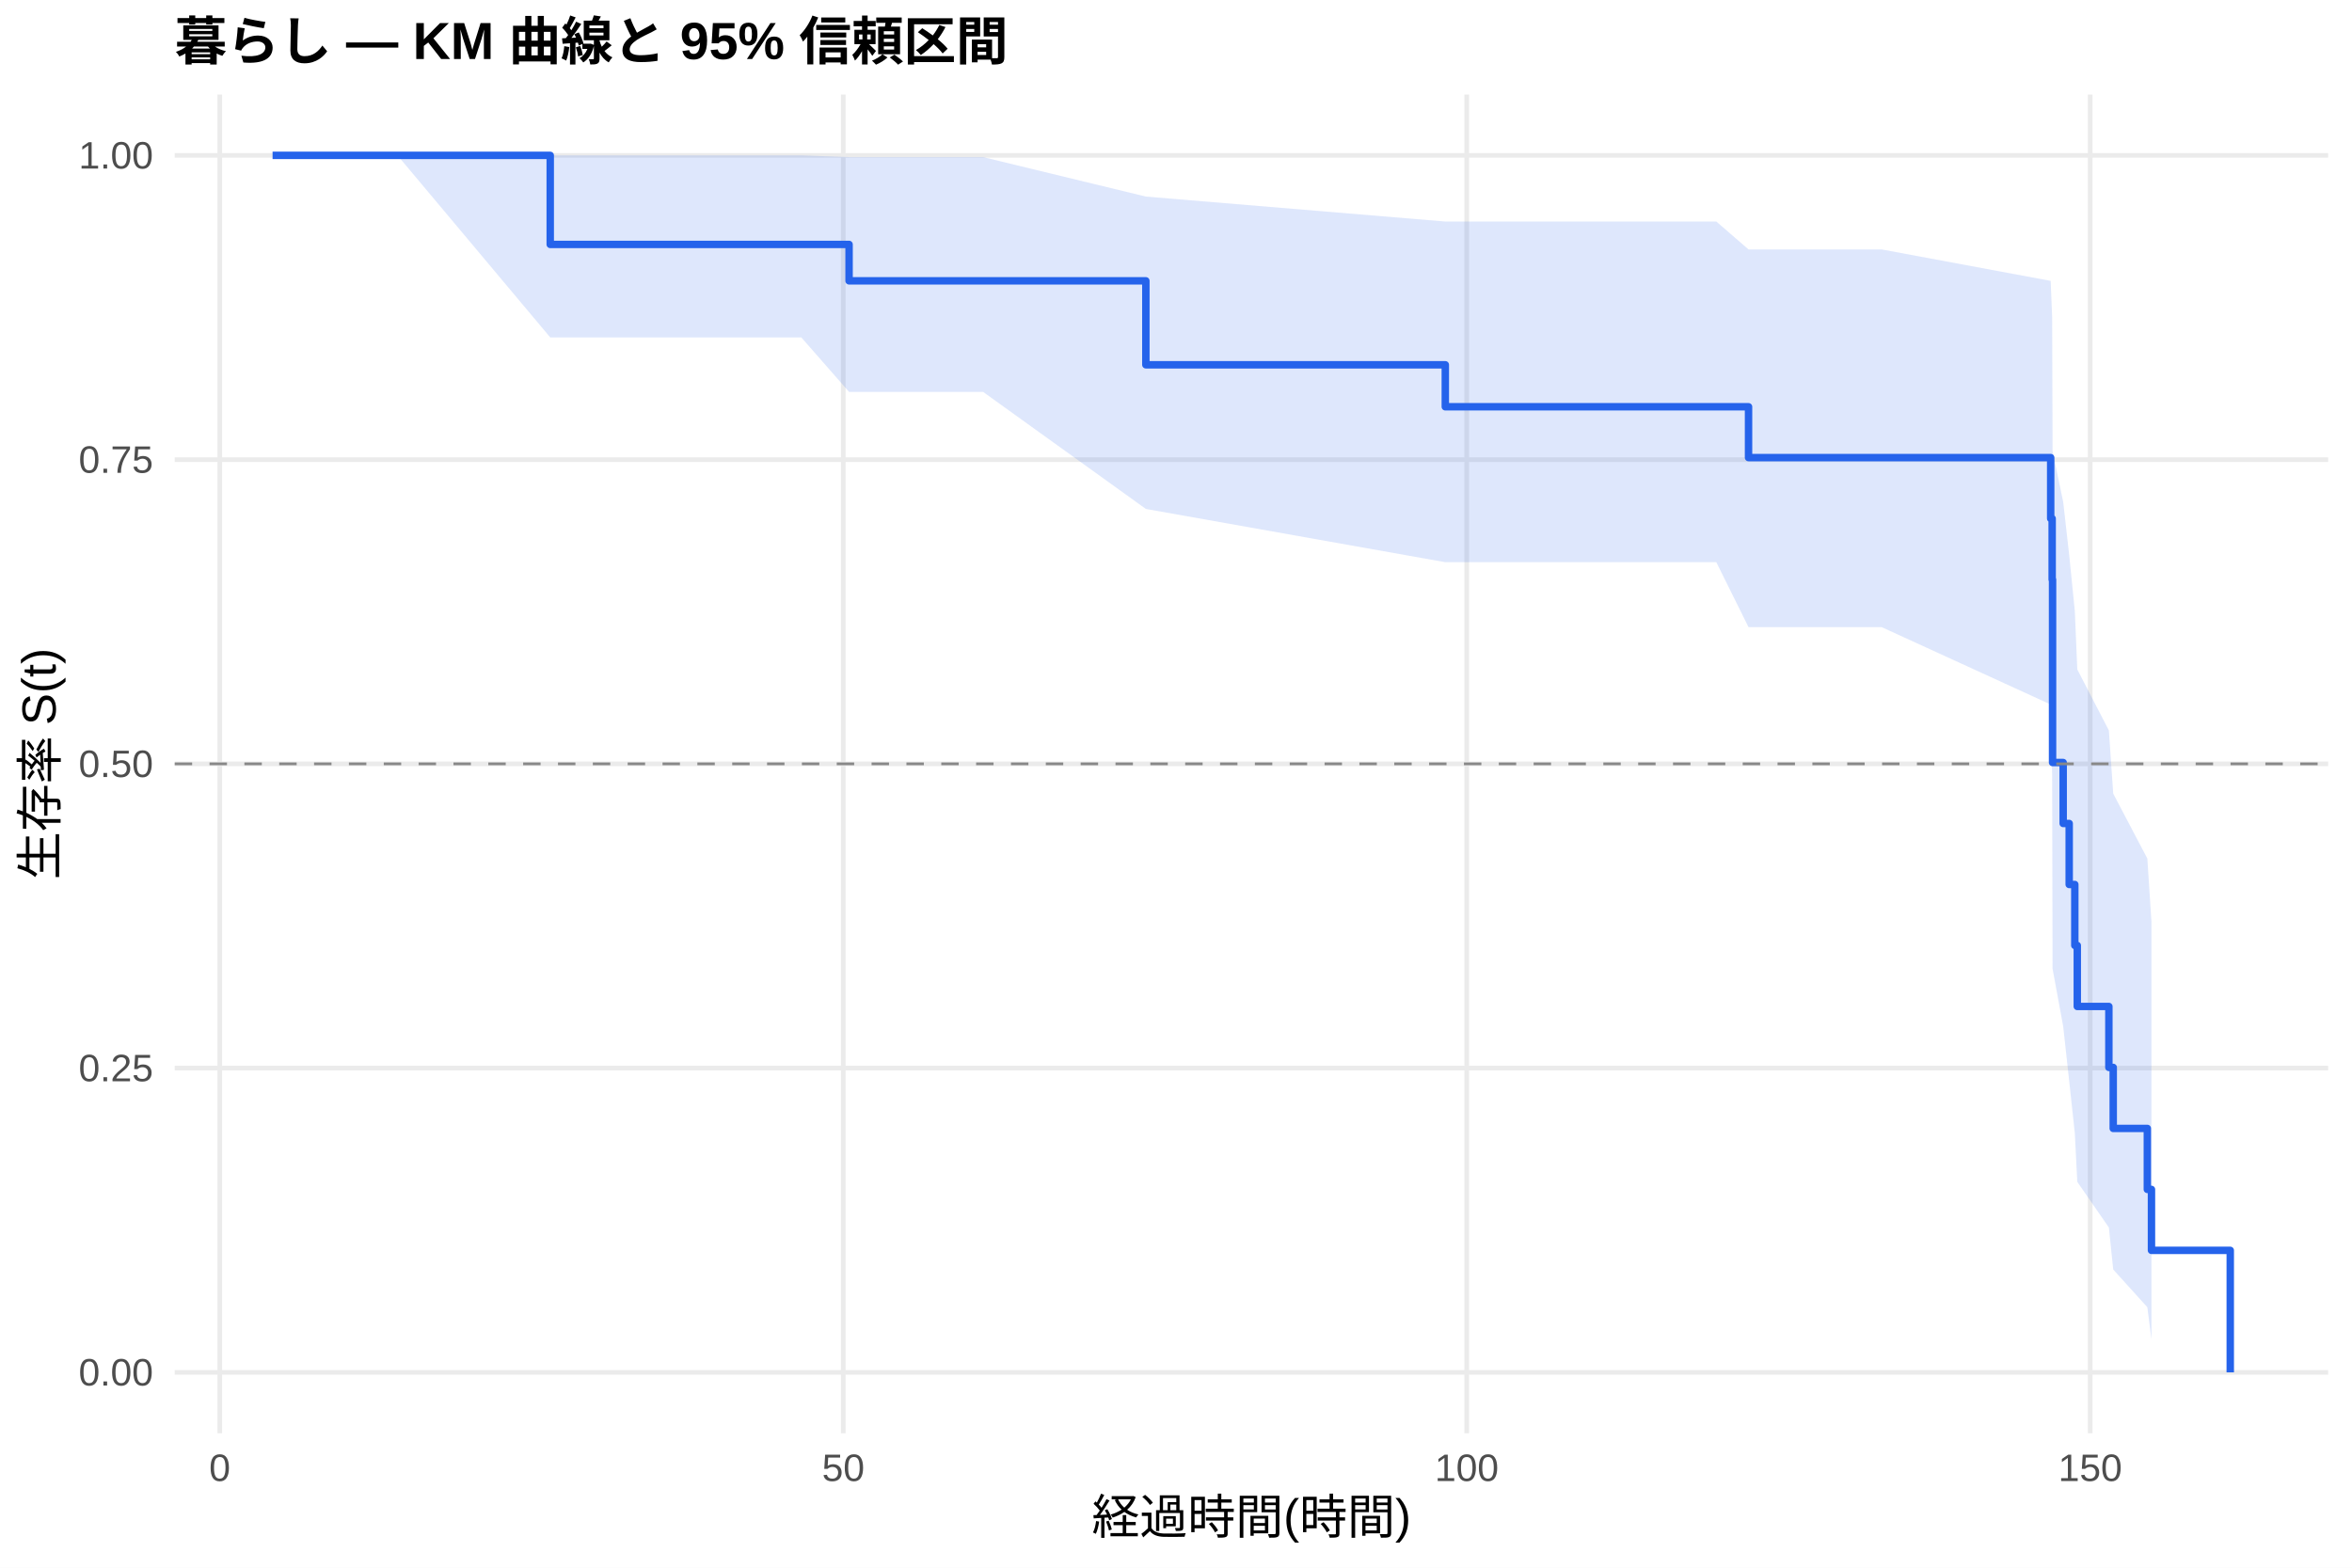
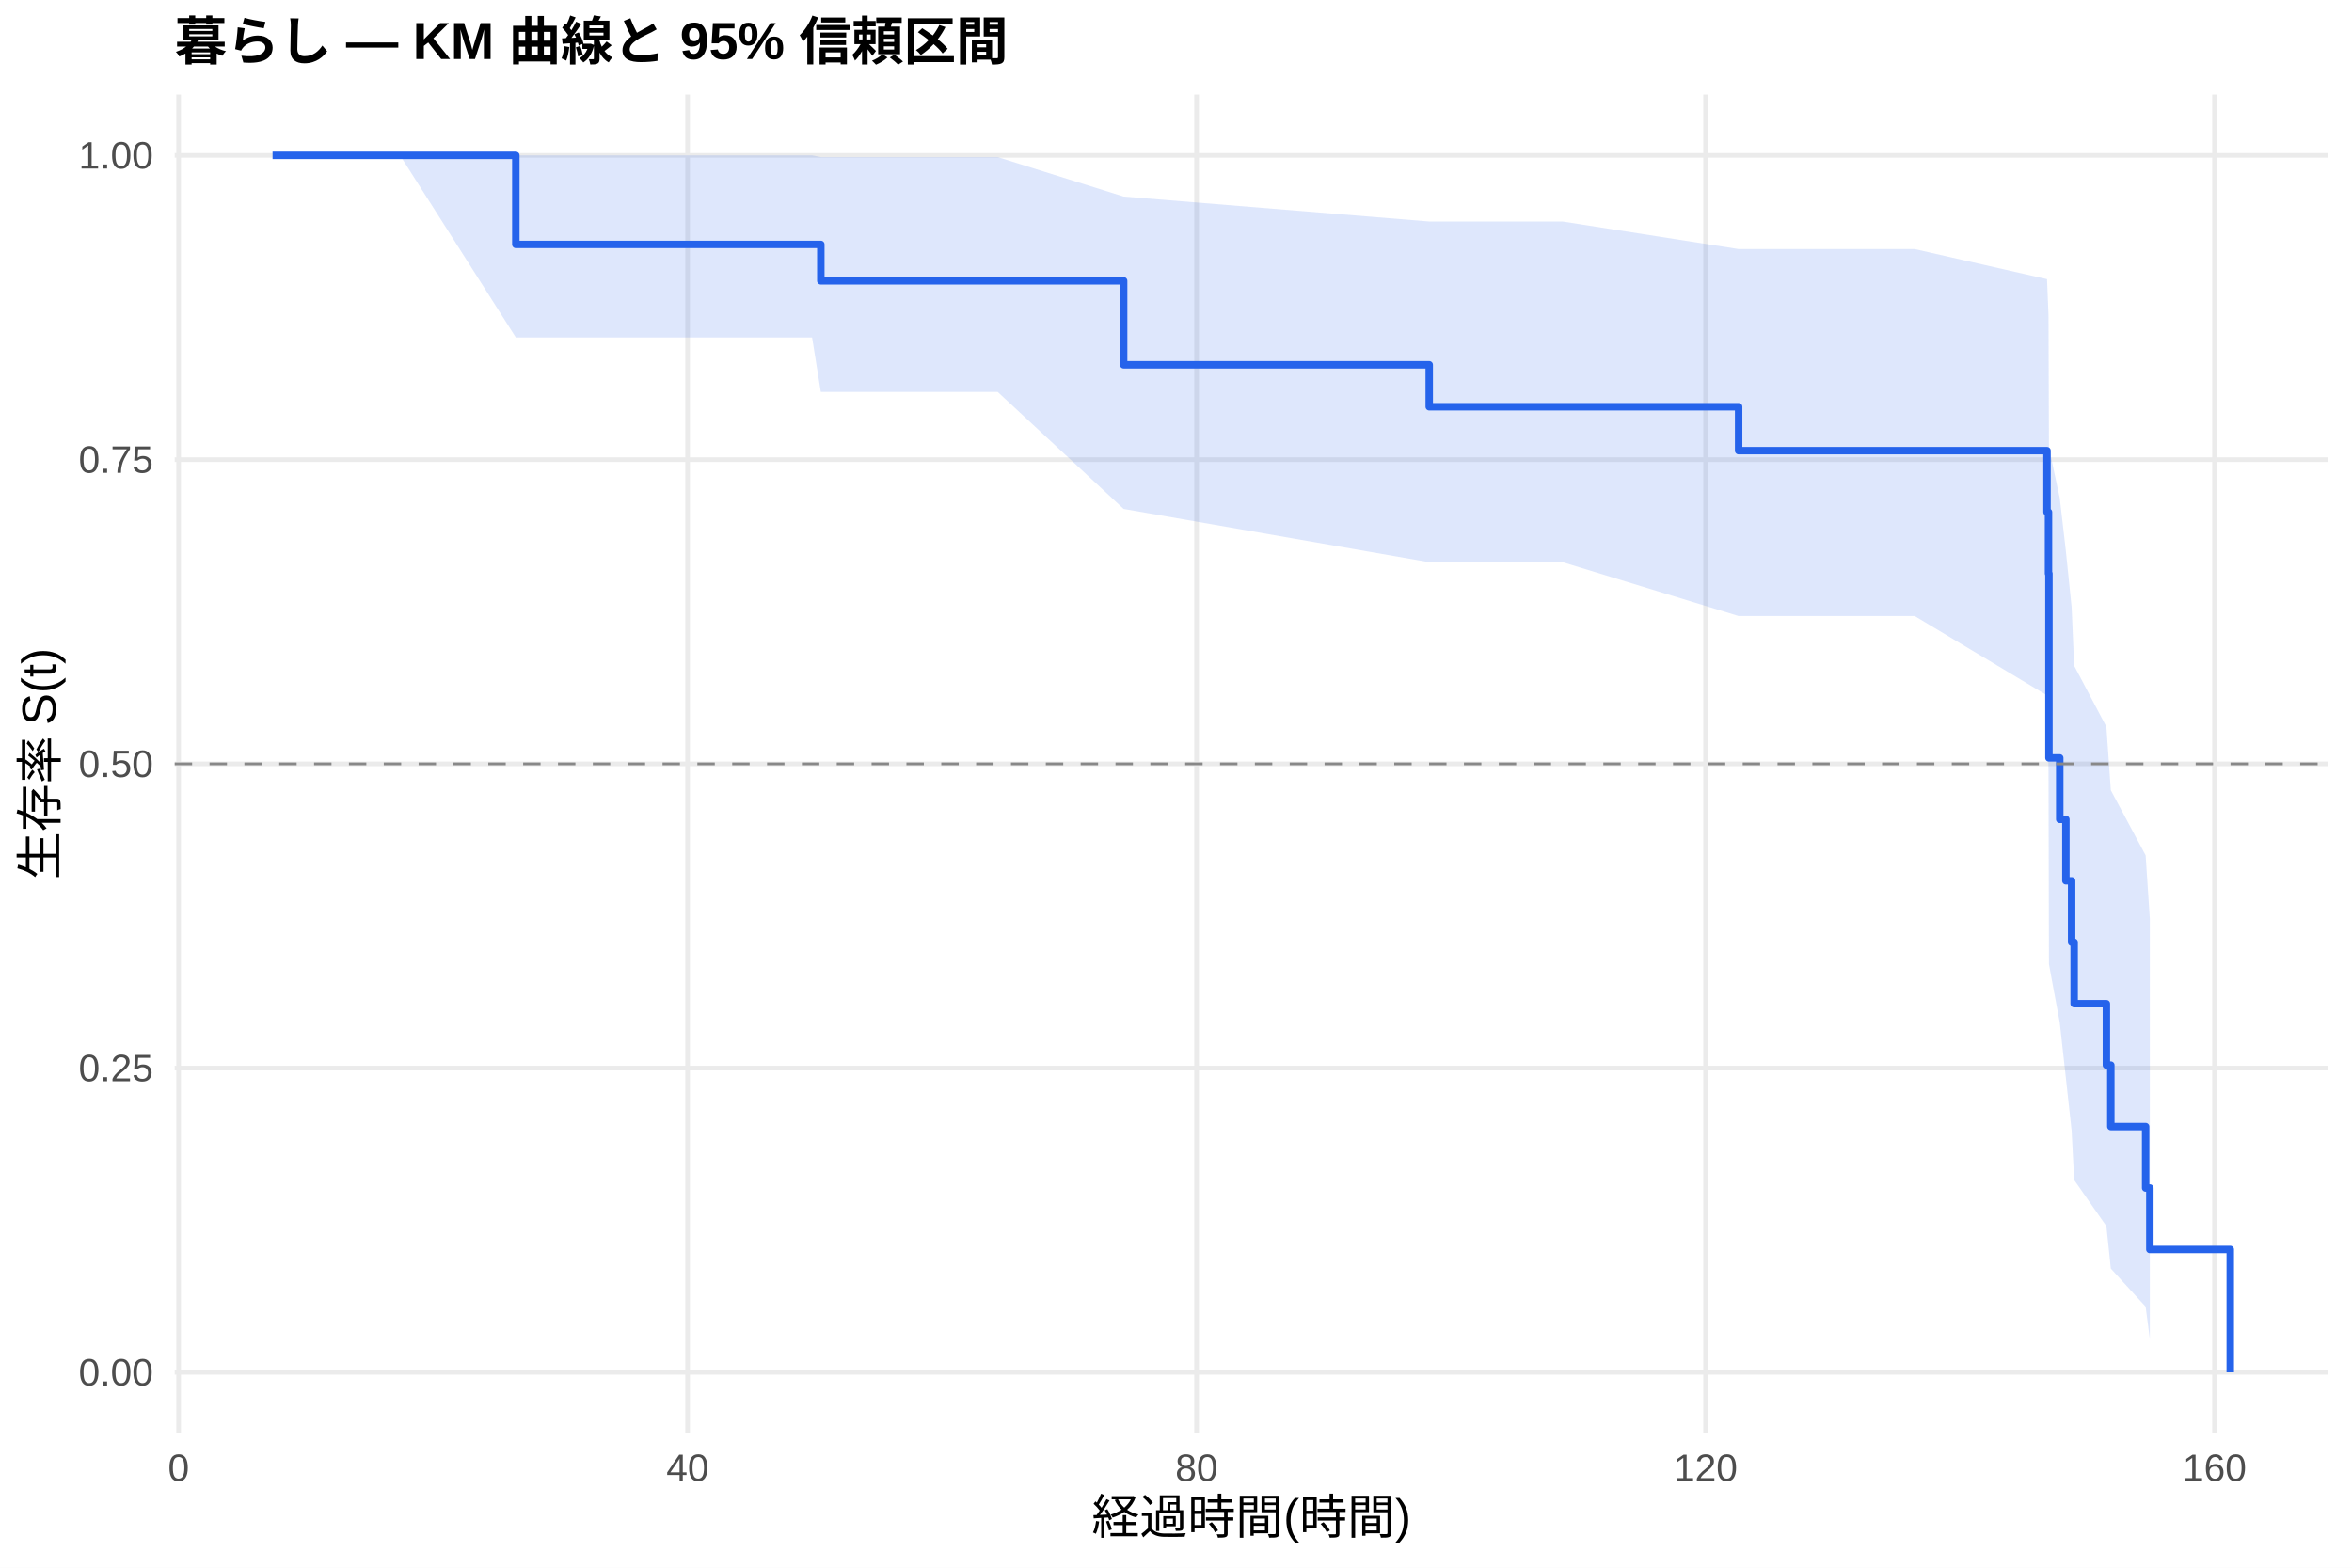
<svg xmlns="http://www.w3.org/2000/svg" width="540.00pt" height="360.00pt" viewBox="0 0 540.00 360.00">
  <g class="svglite">
    <defs>
      <style type="text/css">
    .svglite line, .svglite polyline, .svglite polygon, .svglite path, .svglite rect, .svglite circle {
      fill: none;
      stroke: #000000;
      stroke-linecap: round;
      stroke-linejoin: round;
      stroke-miterlimit: 10.00;
    }
    .svglite text {
      white-space: pre;
    }
    .svglite g.glyphgroup path {
      fill: inherit;
      stroke: none;
    }
  </style>
    </defs>
    <rect width="100%" height="100%" style="stroke: none; fill: #FFFFFF;" />
    <defs>
      <clipPath id="cpMC4wMHw1NDAuMDB8MC4wMHwzNjAuMDA=">
        <rect x="0.00" y="0.00" width="540.00" height="360.00" />
      </clipPath>
    </defs>
    <g clip-path="url(#cpMC4wMHw1NDAuMDB8MC4wMHwzNjAuMDA=)">
      <rect x="0" y="0.00" width="540.00" height="360.00" style="stroke-width: 1.07; stroke: none; fill: #FFFFFF;" />
    </g>
    <defs>
      <clipPath id="cpNDAuMTF8NTM0LjUyfDIxLjcxfDMyOS4xMg==">
        <rect x="40.11" y="21.71" width="494.41" height="307.41" />
      </clipPath>
    </defs>
    <g clip-path="url(#cpNDAuMTF8NTM0LjUyfDIxLjcxfDMyOS4xMg==)">
      <polyline points="40.11,315.14 534.52,315.14 " style="stroke-width: 1.07; stroke: #EBEBEB; stroke-linecap: butt;" />
      <polyline points="40.11,245.28 534.52,245.28 " style="stroke-width: 1.07; stroke: #EBEBEB; stroke-linecap: butt;" />
      <polyline points="40.11,175.41 534.52,175.41 " style="stroke-width: 1.07; stroke: #EBEBEB; stroke-linecap: butt;" />
      <polyline points="40.11,105.55 534.52,105.55 " style="stroke-width: 1.07; stroke: #EBEBEB; stroke-linecap: butt;" />
      <polyline points="40.11,35.68 534.52,35.68 " style="stroke-width: 1.07; stroke: #EBEBEB; stroke-linecap: butt;" />
-       <polyline points="50.46,329.12 50.46,21.71 " style="stroke-width: 1.07; stroke: #EBEBEB; stroke-linecap: butt;" />
-       <polyline points="193.61,329.12 193.61,21.71 " style="stroke-width: 1.07; stroke: #EBEBEB; stroke-linecap: butt;" />
-       <polyline points="336.75,329.12 336.75,21.71 " style="stroke-width: 1.07; stroke: #EBEBEB; stroke-linecap: butt;" />
-       <polyline points="479.89,329.12 479.89,21.71 " style="stroke-width: 1.07; stroke: #EBEBEB; stroke-linecap: butt;" />
-       <polygon points="62.58,35.68 91.26,35.68 126.33,35.68 130.15,35.68 143.84,35.68 158.25,35.68 173.09,35.68 183.97,35.68 194.94,36.08 202.29,36.08 225.72,36.08 263.08,45.14 331.83,50.87 352.83,50.87 394.05,50.87 401.45,57.28 432.03,57.28 470.82,64.50 471.16,72.96 471.25,103.61 473.69,115.24 475.07,127.47 476.36,140.31 476.93,153.73 484.18,167.73 485.18,182.25 493.01,197.15 493.96,211.71 493.96,307.56 493.01,300.18 485.18,291.53 484.18,281.88 476.93,271.40 476.36,260.18 475.07,248.26 473.69,235.68 471.25,222.43 471.16,178.28 470.82,161.78 432.03,144.02 401.45,144.02 394.05,129.10 352.83,129.10 331.83,129.10 263.08,116.87 225.72,90.00 202.29,90.00 194.94,90.00 183.97,77.48 173.09,77.48 158.25,77.48 143.84,77.48 130.15,77.48 126.33,77.48 91.26,35.68 62.58,35.68 " style="stroke-width: 0.00; stroke: none; stroke-linecap: butt; fill: #2563EB; fill-opacity: 0.15;" />
-       <polyline points="62.58,35.68 91.26,35.68 126.33,35.68 130.15,35.68 143.84,35.68 158.25,35.68 173.09,35.68 183.97,35.68 194.94,36.08 202.29,36.08 225.72,36.08 263.08,45.14 331.83,50.87 352.83,50.87 394.05,50.87 401.45,57.28 432.03,57.28 470.82,64.50 471.16,72.96 471.25,103.61 473.69,115.24 475.07,127.47 476.36,140.31 476.93,153.73 484.18,167.73 485.18,182.25 493.01,197.15 493.96,211.71 " style="stroke-width: 1.07; stroke: none; stroke-linecap: butt;" />
-       <polyline points="493.96,307.56 493.01,300.18 485.18,291.53 484.18,281.88 476.93,271.40 476.36,260.18 475.07,248.26 473.69,235.68 471.25,222.43 471.16,178.28 470.82,161.78 432.03,144.02 401.45,144.02 394.05,129.10 352.83,129.10 331.83,129.10 263.08,116.87 225.72,90.00 202.29,90.00 194.94,90.00 183.97,77.48 173.09,77.48 158.25,77.48 143.84,77.48 130.15,77.48 126.33,77.48 91.26,35.68 62.58,35.68 " style="stroke-width: 1.07; stroke: none; stroke-linecap: butt;" />
-       <polyline points="62.58,35.68 91.26,35.68 91.26,35.68 126.33,35.68 126.33,56.13 130.15,56.13 130.15,56.13 143.84,56.13 143.84,56.13 158.25,56.13 158.25,56.13 173.09,56.13 173.09,56.13 183.97,56.13 183.97,56.13 194.94,56.13 194.94,64.49 202.29,64.49 202.29,64.49 225.72,64.49 225.72,64.49 263.08,64.49 263.08,83.77 331.83,83.77 331.83,93.41 352.83,93.41 352.83,93.41 394.05,93.41 394.05,93.41 401.45,93.41 401.45,105.08 432.03,105.08 432.03,105.08 470.82,105.08 470.82,119.08 471.16,119.08 471.16,133.09 471.25,133.09 471.25,175.10 473.69,175.10 473.69,189.10 475.07,189.10 475.07,203.11 476.36,203.11 476.36,217.11 476.93,217.11 476.93,231.12 484.18,231.12 484.18,245.12 485.18,245.12 485.18,259.13 493.01,259.13 493.01,273.13 493.96,273.13 493.96,287.13 512.05,287.13 512.05,315.14 " style="stroke-width: 1.71; stroke: #2563EB; stroke-linecap: butt;" />
+       <polyline points="41.01,329.12 41.01,21.71 " style="stroke-width: 1.07; stroke: #EBEBEB; stroke-linecap: butt;" />
+       <polyline points="157.87,329.12 157.87,21.71 " style="stroke-width: 1.07; stroke: #EBEBEB; stroke-linecap: butt;" />
+       <polyline points="274.73,329.12 274.73,21.71 " style="stroke-width: 1.07; stroke: #EBEBEB; stroke-linecap: butt;" />
+       <polyline points="391.59,329.12 391.59,21.71 " style="stroke-width: 1.07; stroke: #EBEBEB; stroke-linecap: butt;" />
+       <polyline points="508.44,329.12 508.44,21.71 " style="stroke-width: 1.07; stroke: #EBEBEB; stroke-linecap: butt;" />
+       <polygon points="62.58,35.68 91.85,35.68 118.43,35.68 131.53,35.68 145.50,35.68 160.21,35.68 175.35,35.68 186.45,35.68 188.45,36.08 205.15,36.08 229.06,36.08 257.98,45.14 328.14,50.87 358.77,50.87 399.18,57.20 400.84,57.20 439.60,57.20 469.98,64.11 470.32,72.38 470.42,102.77 472.90,114.36 474.31,126.59 475.63,139.43 476.21,152.87 483.61,166.90 484.63,181.47 492.62,196.42 493.59,211.04 493.59,307.49 492.62,300.05 484.63,291.31 483.61,281.57 476.21,270.97 475.63,259.62 474.31,247.56 472.90,234.82 470.42,221.39 470.32,176.53 469.98,159.68 439.60,141.47 400.84,141.47 399.18,141.47 358.77,129.10 328.14,129.10 257.98,116.87 229.06,90.00 205.15,90.00 188.45,90.00 186.45,77.48 175.35,77.48 160.21,77.48 145.50,77.48 131.53,77.48 118.43,77.48 91.85,35.68 62.58,35.68 " style="stroke-width: 0.00; stroke: none; stroke-linecap: butt; fill: #2563EB; fill-opacity: 0.15;" />
+       <polyline points="62.58,35.68 91.85,35.68 118.43,35.68 131.53,35.68 145.50,35.68 160.21,35.68 175.35,35.68 186.45,35.68 188.45,36.08 205.15,36.08 229.06,36.08 257.98,45.14 328.14,50.87 358.77,50.87 399.18,57.20 400.84,57.20 439.60,57.20 469.98,64.11 470.32,72.38 470.42,102.77 472.90,114.36 474.31,126.59 475.63,139.43 476.21,152.87 483.61,166.90 484.63,181.47 492.62,196.42 493.59,211.04 " style="stroke-width: 1.07; stroke: none; stroke-linecap: butt;" />
+       <polyline points="493.59,307.49 492.62,300.05 484.63,291.31 483.61,281.57 476.21,270.97 475.63,259.62 474.31,247.56 472.90,234.82 470.42,221.39 470.32,176.53 469.98,159.68 439.60,141.47 400.84,141.47 399.18,141.47 358.77,129.10 328.14,129.10 257.98,116.87 229.06,90.00 205.15,90.00 188.45,90.00 186.45,77.48 175.35,77.48 160.21,77.48 145.50,77.48 131.53,77.48 118.43,77.48 91.85,35.68 62.58,35.68 " style="stroke-width: 1.07; stroke: none; stroke-linecap: butt;" />
+       <polyline points="62.58,35.68 91.85,35.68 91.85,35.68 118.43,35.68 118.43,56.13 131.53,56.13 131.53,56.13 145.50,56.13 145.50,56.13 160.21,56.13 160.21,56.13 175.35,56.13 175.35,56.13 186.45,56.13 186.45,56.13 188.45,56.13 188.45,64.49 205.15,64.49 205.15,64.49 229.06,64.49 229.06,64.49 257.98,64.49 257.98,83.77 328.14,83.77 328.14,93.41 358.77,93.41 358.77,93.41 399.18,93.41 399.18,103.49 400.84,103.49 400.84,103.49 439.60,103.49 439.60,103.49 469.98,103.49 469.98,117.60 470.32,117.60 470.32,131.71 470.42,131.71 470.42,174.04 472.90,174.04 472.90,188.15 474.31,188.15 474.31,202.26 475.63,202.26 475.63,216.37 476.21,216.37 476.21,230.48 483.61,230.48 483.61,244.59 484.63,244.59 484.63,258.70 492.62,258.70 492.62,272.81 493.59,272.81 493.59,286.92 512.05,286.92 512.05,315.14 " style="stroke-width: 1.71; stroke: #2563EB; stroke-linecap: butt;" />
      <line x1="40.11" y1="175.41" x2="534.52" y2="175.41" style="stroke-width: 0.64; stroke: #888888; stroke-dasharray: 4.00,4.00; stroke-linecap: butt;" />
    </g>
    <g clip-path="url(#cpMC4wMHw1NDAuMDB8MC4wMHwzNjAuMDA=)">
      <text x="35.18" y="318.17" text-anchor="end" style="font-size: 8.80px;fill: #4D4D4D; font-family: &quot;Liberation Sans&quot;;" textLength="17.11px" lengthAdjust="spacingAndGlyphs">0.00</text>
      <text x="35.18" y="248.30" text-anchor="end" style="font-size: 8.80px;fill: #4D4D4D; font-family: &quot;Liberation Sans&quot;;" textLength="17.11px" lengthAdjust="spacingAndGlyphs">0.25</text>
      <text x="35.18" y="178.44" text-anchor="end" style="font-size: 8.80px;fill: #4D4D4D; font-family: &quot;Liberation Sans&quot;;" textLength="17.11px" lengthAdjust="spacingAndGlyphs">0.50</text>
      <text x="35.18" y="108.57" text-anchor="end" style="font-size: 8.80px;fill: #4D4D4D; font-family: &quot;Liberation Sans&quot;;" textLength="17.11px" lengthAdjust="spacingAndGlyphs">0.75</text>
      <text x="35.18" y="38.71" text-anchor="end" style="font-size: 8.80px;fill: #4D4D4D; font-family: &quot;Liberation Sans&quot;;" textLength="17.11px" lengthAdjust="spacingAndGlyphs">1.00</text>
-       <text x="50.46" y="340.10" text-anchor="middle" style="font-size: 8.80px;fill: #4D4D4D; font-family: &quot;Liberation Sans&quot;;" textLength="4.89px" lengthAdjust="spacingAndGlyphs">0</text>
-       <text x="193.61" y="340.10" text-anchor="middle" style="font-size: 8.80px;fill: #4D4D4D; font-family: &quot;Liberation Sans&quot;;" textLength="9.78px" lengthAdjust="spacingAndGlyphs">50</text>
-       <text x="336.75" y="340.10" text-anchor="middle" style="font-size: 8.80px;fill: #4D4D4D; font-family: &quot;Liberation Sans&quot;;" textLength="14.67px" lengthAdjust="spacingAndGlyphs">100</text>
-       <text x="479.89" y="340.10" text-anchor="middle" style="font-size: 8.80px;fill: #4D4D4D; font-family: &quot;Liberation Sans&quot;;" textLength="14.67px" lengthAdjust="spacingAndGlyphs">150</text>
+       <text x="41.01" y="340.10" text-anchor="middle" style="font-size: 8.80px;fill: #4D4D4D; font-family: &quot;Liberation Sans&quot;;" textLength="4.89px" lengthAdjust="spacingAndGlyphs">0</text>
+       <text x="157.87" y="340.10" text-anchor="middle" style="font-size: 8.80px;fill: #4D4D4D; font-family: &quot;Liberation Sans&quot;;" textLength="9.78px" lengthAdjust="spacingAndGlyphs">40</text>
+       <text x="274.73" y="340.10" text-anchor="middle" style="font-size: 8.80px;fill: #4D4D4D; font-family: &quot;Liberation Sans&quot;;" textLength="9.78px" lengthAdjust="spacingAndGlyphs">80</text>
+       <text x="391.59" y="340.10" text-anchor="middle" style="font-size: 8.80px;fill: #4D4D4D; font-family: &quot;Liberation Sans&quot;;" textLength="14.67px" lengthAdjust="spacingAndGlyphs">120</text>
+       <text x="508.44" y="340.10" text-anchor="middle" style="font-size: 8.80px;fill: #4D4D4D; font-family: &quot;Liberation Sans&quot;;" textLength="14.67px" lengthAdjust="spacingAndGlyphs">160</text>
      <text x="287.32" y="352.24" text-anchor="middle" style="font-size: 11.00px; font-family: &quot;Liberation Sans&quot;;" textLength="73.31px" lengthAdjust="spacingAndGlyphs">経過時間(時間)</text>
      <text transform="translate(13.05,175.41) rotate(-90)" text-anchor="middle" style="font-size: 11.00px; font-family: &quot;Liberation Sans&quot;;" textLength="53.78px" lengthAdjust="spacingAndGlyphs">生存率 S(t)</text>
      <text x="40.11" y="13.74" style="font-size: 12.00px; font-weight: bold; font-family: &quot;Liberation Sans&quot;;" textLength="191.33px" lengthAdjust="spacingAndGlyphs">暮らし — KM 曲線と 95% 信頼区間</text>
    </g>
  </g>
</svg>
